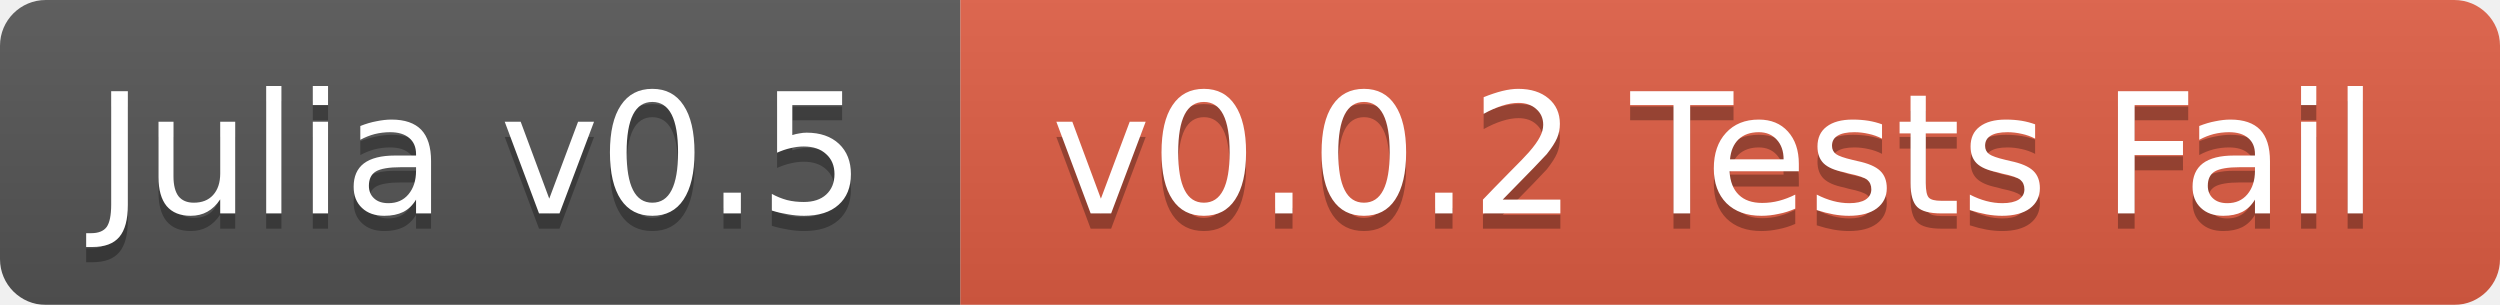
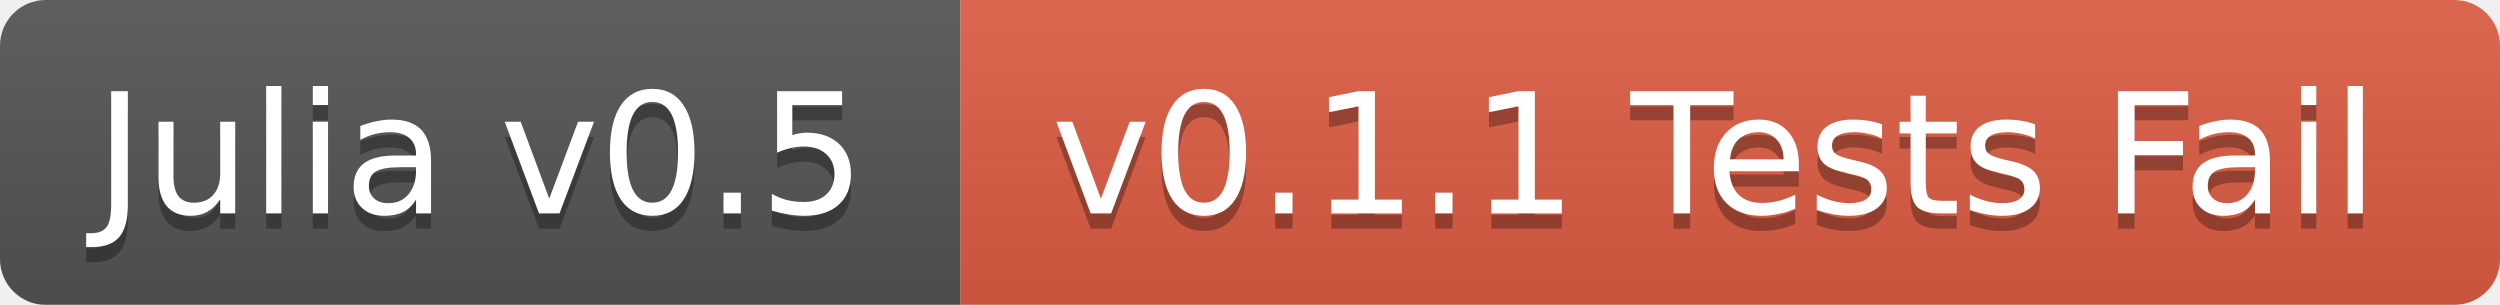
<svg xmlns="http://www.w3.org/2000/svg" width="164" height="20">
  <linearGradient id="b" x2="0" y2="100%">
    <stop offset="0" stop-color="#bbb" stop-opacity=".1" />
    <stop offset="1" stop-opacity=".1" />
  </linearGradient>
  <mask id="a">
    <rect width="164" height="20" rx="3" fill="#fff" />
  </mask>
  <g mask="url(#a)">
    <path fill="#555" d="M0 0h63v20H0z" />
    <path fill="#e05d44" d="M63 0h101v20H63z" />
    <path fill="url(#b)" d="M0 0h164v20H0z" />
  </g>
  <g fill="#fff" text-anchor="middle" font-family="DejaVu Sans,Verdana,Geneva,sans-serif" font-size="11">
    <text x="31.5" y="15" fill="#010101" fill-opacity=".3">Julia v0.5</text>
    <text x="31.5" y="14">Julia v0.5</text>
-     <text x="112.5" y="15" fill="#010101" fill-opacity=".3">v0.0.2 Tests Fail</text>
-     <text x="112.5" y="14">v0.0.2 Tests Fail</text>
+     <text x="112.5" y="15" fill="#010101" fill-opacity=".3">v0.1.1 Tests Fail</text>
+     <text x="112.5" y="14">v0.1.1 Tests Fail</text>
  </g>
</svg>
